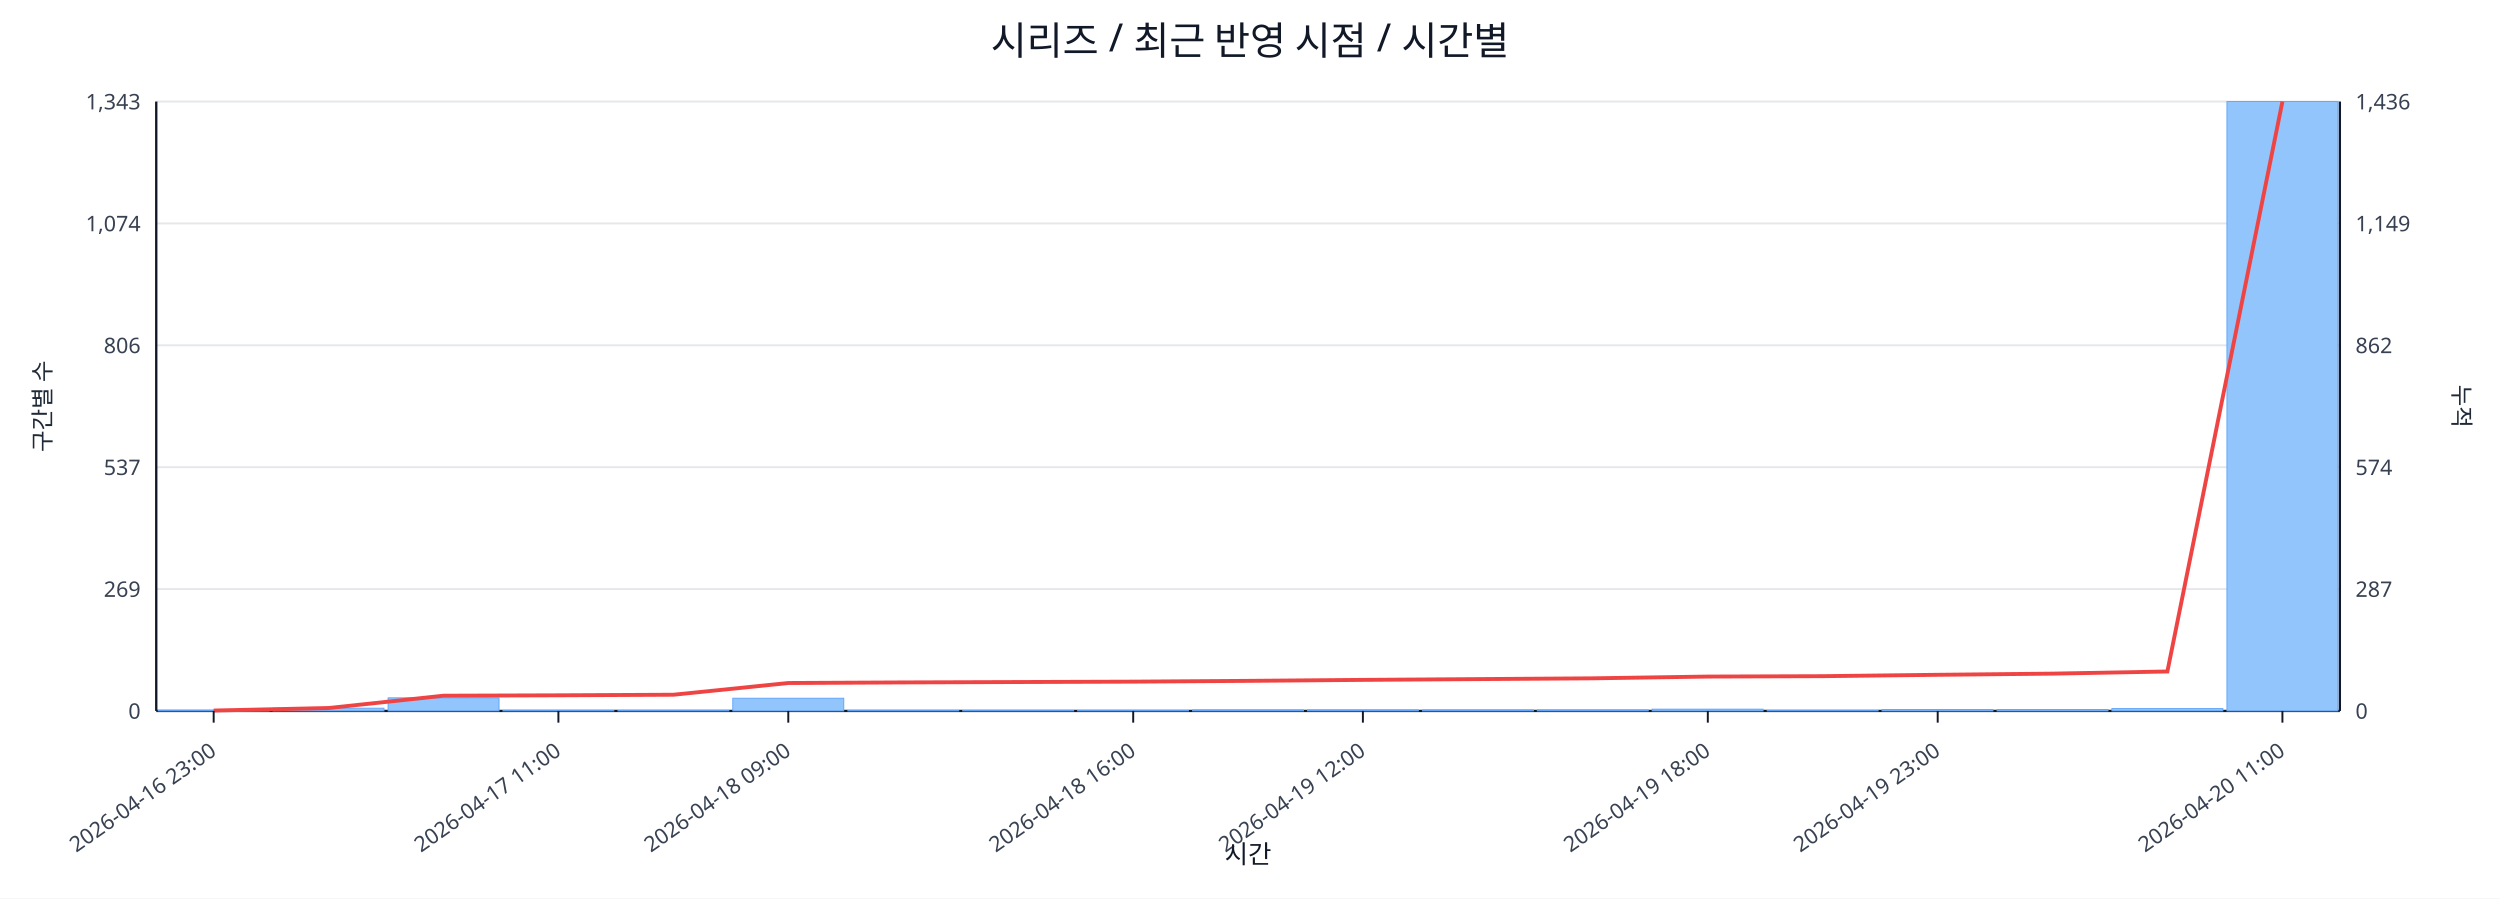
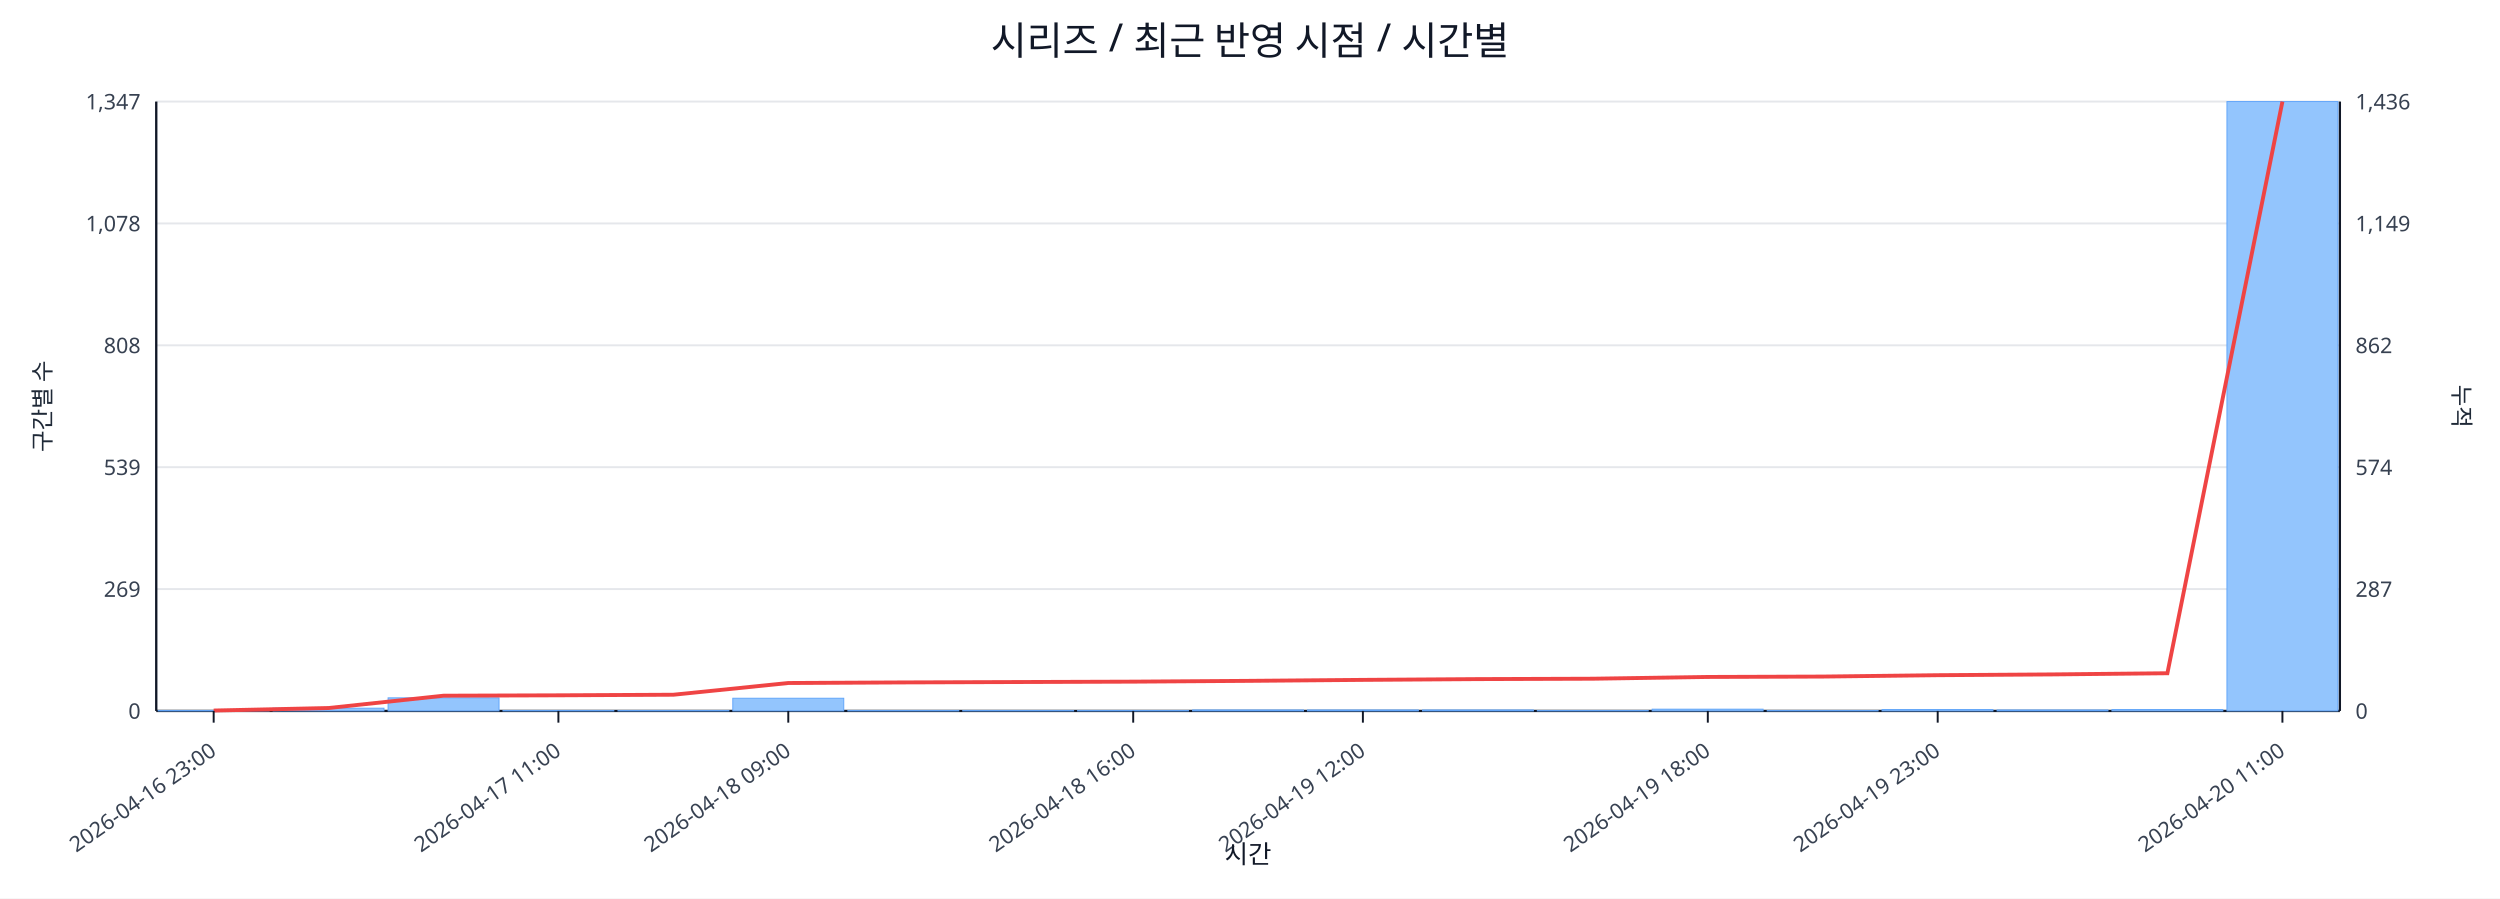
<svg xmlns="http://www.w3.org/2000/svg" width="1280" height="460" viewBox="0 0 1280 460">
  <rect x="0" y="0" width="100%" height="100%" fill="#ffffff" />
  <text x="640.0" y="28" font-size="20" text-anchor="middle" font-family="sans-serif" fill="#111827">시리즈 / 최근 반영 시점 / 시간별</text>
  <line x1="80.0" y1="52.0" x2="1198.0" y2="52.0" stroke="#e5e7eb" stroke-width="1" />
-   <text x="72.0" y="56.0" font-size="11" text-anchor="end" font-family="sans-serif" fill="#374151">1,343</text>
+   <text x="72.0" y="56.0" font-size="11" text-anchor="end" font-family="sans-serif" fill="#374151">1,347</text>
  <text x="1206.0" y="56.0" font-size="11" text-anchor="start" font-family="sans-serif" fill="#374151">1,436</text>
  <line x1="80.0" y1="114.4" x2="1198.0" y2="114.4" stroke="#e5e7eb" stroke-width="1" />
-   <text x="72.0" y="118.4" font-size="11" text-anchor="end" font-family="sans-serif" fill="#374151">1,074</text>
+   <text x="72.0" y="118.4" font-size="11" text-anchor="end" font-family="sans-serif" fill="#374151">1,078</text>
  <text x="1206.0" y="118.4" font-size="11" text-anchor="start" font-family="sans-serif" fill="#374151">1,149</text>
  <line x1="80.0" y1="176.8" x2="1198.0" y2="176.8" stroke="#e5e7eb" stroke-width="1" />
-   <text x="72.0" y="180.8" font-size="11" text-anchor="end" font-family="sans-serif" fill="#374151">806</text>
+   <text x="72.0" y="180.8" font-size="11" text-anchor="end" font-family="sans-serif" fill="#374151">808</text>
  <text x="1206.0" y="180.8" font-size="11" text-anchor="start" font-family="sans-serif" fill="#374151">862</text>
  <line x1="80.0" y1="239.2" x2="1198.0" y2="239.2" stroke="#e5e7eb" stroke-width="1" />
-   <text x="72.0" y="243.2" font-size="11" text-anchor="end" font-family="sans-serif" fill="#374151">537</text>
+   <text x="72.0" y="243.2" font-size="11" text-anchor="end" font-family="sans-serif" fill="#374151">539</text>
  <text x="1206.0" y="243.2" font-size="11" text-anchor="start" font-family="sans-serif" fill="#374151">574</text>
  <line x1="80.0" y1="301.6" x2="1198.0" y2="301.6" stroke="#e5e7eb" stroke-width="1" />
  <text x="72.0" y="305.6" font-size="11" text-anchor="end" font-family="sans-serif" fill="#374151">269</text>
  <text x="1206.0" y="305.6" font-size="11" text-anchor="start" font-family="sans-serif" fill="#374151">287</text>
  <line x1="80.0" y1="364.0" x2="1198.0" y2="364.0" stroke="#e5e7eb" stroke-width="1" />
  <text x="72.0" y="368.0" font-size="11" text-anchor="end" font-family="sans-serif" fill="#374151">0</text>
  <text x="1206.0" y="368.0" font-size="11" text-anchor="start" font-family="sans-serif" fill="#374151">0</text>
  <line x1="80.0" y1="364.0" x2="1198.0" y2="364.0" stroke="#111827" stroke-width="1.2" />
  <line x1="80.0" y1="52.0" x2="80.0" y2="364.0" stroke="#111827" stroke-width="1.2" />
  <line x1="1198.0" y1="52.0" x2="1198.0" y2="364.0" stroke="#111827" stroke-width="1.2" />
  <rect x="81.0" y="363.8" width="56.8" height="0.2" fill="#93c5fd" stroke="#60a5fa" stroke-width="0.5" />
  <rect x="139.8" y="362.6" width="56.8" height="1.4" fill="#93c5fd" stroke="#60a5fa" stroke-width="0.5" />
  <rect x="198.7" y="357.3" width="56.8" height="6.7" fill="#93c5fd" stroke="#60a5fa" stroke-width="0.5" />
  <rect x="257.5" y="363.8" width="56.8" height="0.2" fill="#93c5fd" stroke="#60a5fa" stroke-width="0.5" />
  <rect x="316.4" y="363.8" width="56.8" height="0.2" fill="#93c5fd" stroke="#60a5fa" stroke-width="0.5" />
  <rect x="375.2" y="357.5" width="56.8" height="6.5" fill="#93c5fd" stroke="#60a5fa" stroke-width="0.5" />
  <rect x="434.1" y="363.8" width="56.8" height="0.2" fill="#93c5fd" stroke="#60a5fa" stroke-width="0.5" />
  <rect x="492.9" y="363.8" width="56.8" height="0.2" fill="#93c5fd" stroke="#60a5fa" stroke-width="0.5" />
  <rect x="551.7" y="363.8" width="56.8" height="0.2" fill="#93c5fd" stroke="#60a5fa" stroke-width="0.5" />
  <rect x="610.6" y="363.5" width="56.8" height="0.5" fill="#93c5fd" stroke="#60a5fa" stroke-width="0.5" />
  <rect x="669.4" y="363.5" width="56.8" height="0.5" fill="#93c5fd" stroke="#60a5fa" stroke-width="0.5" />
  <rect x="728.3" y="363.5" width="56.8" height="0.5" fill="#93c5fd" stroke="#60a5fa" stroke-width="0.5" />
-   <rect x="787.1" y="363.5" width="56.8" height="0.5" fill="#93c5fd" stroke="#60a5fa" stroke-width="0.5" />
+   <rect x="787.1" y="363.8" width="56.8" height="0.2" fill="#93c5fd" stroke="#60a5fa" stroke-width="0.5" />
  <rect x="845.9" y="363.1" width="56.8" height="0.9" fill="#93c5fd" stroke="#60a5fa" stroke-width="0.5" />
  <rect x="904.8" y="363.8" width="56.8" height="0.2" fill="#93c5fd" stroke="#60a5fa" stroke-width="0.5" />
  <rect x="963.6" y="363.3" width="56.8" height="0.7" fill="#93c5fd" stroke="#60a5fa" stroke-width="0.5" />
-   <rect x="1022.5" y="363.3" width="56.8" height="0.7" fill="#93c5fd" stroke="#60a5fa" stroke-width="0.5" />
-   <rect x="1081.3" y="362.8" width="56.8" height="1.2" fill="#93c5fd" stroke="#60a5fa" stroke-width="0.5" />
+   <rect x="1022.5" y="363.5" width="56.8" height="0.5" fill="#93c5fd" stroke="#60a5fa" stroke-width="0.5" />
+   <rect x="1081.3" y="363.3" width="56.8" height="0.7" fill="#93c5fd" stroke="#60a5fa" stroke-width="0.5" />
  <rect x="1140.2" y="52.0" width="56.8" height="312.0" fill="#93c5fd" stroke="#60a5fa" stroke-width="0.5" />
-   <polyline fill="none" stroke="#ef4444" stroke-width="2" points="109.4,363.8 168.3,362.5 227.1,356.2 285.9,356.0 344.8,355.7 403.6,349.7 462.5,349.4 521.3,349.2 580.2,349.0 639.0,348.6 697.8,348.1 756.7,347.7 815.5,347.3 874.4,346.4 933.2,346.2 992.1,345.5 1050.9,344.9 1109.7,343.8 1168.6,52.0" />
+   <polyline fill="none" stroke="#ef4444" stroke-width="2" points="109.4,363.8 168.3,362.5 227.1,356.2 285.9,356.0 344.8,355.7 403.6,349.7 462.5,349.4 521.3,349.2 580.2,349.0 639.0,348.6 697.8,348.1 756.7,347.7 815.5,347.5 874.4,346.6 933.2,346.4 992.1,345.7 1050.9,345.3 1109.7,344.7 1168.6,52.0" />
  <line x1="109.4" y1="364.0" x2="109.4" y2="370.0" stroke="#111827" stroke-width="1" />
  <text x="111.4" y="386.0" font-size="11" text-anchor="end" transform="rotate(-35 111.4 386.0)" font-family="sans-serif" fill="#374151">2026-04-16 23:00</text>
  <line x1="285.9" y1="364.0" x2="285.9" y2="370.0" stroke="#111827" stroke-width="1" />
  <text x="287.9" y="386.0" font-size="11" text-anchor="end" transform="rotate(-35 287.9 386.0)" font-family="sans-serif" fill="#374151">2026-04-17 11:00</text>
  <line x1="403.6" y1="364.0" x2="403.6" y2="370.0" stroke="#111827" stroke-width="1" />
  <text x="405.6" y="386.0" font-size="11" text-anchor="end" transform="rotate(-35 405.6 386.0)" font-family="sans-serif" fill="#374151">2026-04-18 09:00</text>
  <line x1="580.2" y1="364.0" x2="580.2" y2="370.0" stroke="#111827" stroke-width="1" />
  <text x="582.2" y="386.0" font-size="11" text-anchor="end" transform="rotate(-35 582.2 386.0)" font-family="sans-serif" fill="#374151">2026-04-18 16:00</text>
  <line x1="697.8" y1="364.0" x2="697.8" y2="370.0" stroke="#111827" stroke-width="1" />
  <text x="699.8" y="386.0" font-size="11" text-anchor="end" transform="rotate(-35 699.8 386.0)" font-family="sans-serif" fill="#374151">2026-04-19 12:00</text>
  <line x1="874.4" y1="364.0" x2="874.4" y2="370.0" stroke="#111827" stroke-width="1" />
  <text x="876.4" y="386.0" font-size="11" text-anchor="end" transform="rotate(-35 876.4 386.0)" font-family="sans-serif" fill="#374151">2026-04-19 18:00</text>
  <line x1="992.1" y1="364.0" x2="992.1" y2="370.0" stroke="#111827" stroke-width="1" />
  <text x="994.1" y="386.0" font-size="11" text-anchor="end" transform="rotate(-35 994.1 386.0)" font-family="sans-serif" fill="#374151">2026-04-19 23:00</text>
  <line x1="1168.6" y1="364.0" x2="1168.6" y2="370.0" stroke="#111827" stroke-width="1" />
  <text x="1170.6" y="386.0" font-size="11" text-anchor="end" transform="rotate(-35 1170.6 386.0)" font-family="sans-serif" fill="#374151">2026-04-20 11:00</text>
  <text x="26" y="208.0" font-size="12" transform="rotate(-90 26 208.0)" text-anchor="middle" font-family="sans-serif" fill="#1f2937">구간별 수</text>
  <text x="1256.0" y="208.0" font-size="12" transform="rotate(90 1256.0 208.0)" text-anchor="middle" font-family="sans-serif" fill="#1f2937">누적</text>
  <text x="639.0" y="442.0" font-size="13" text-anchor="middle" font-family="sans-serif" fill="#111827">시간</text>
</svg>
